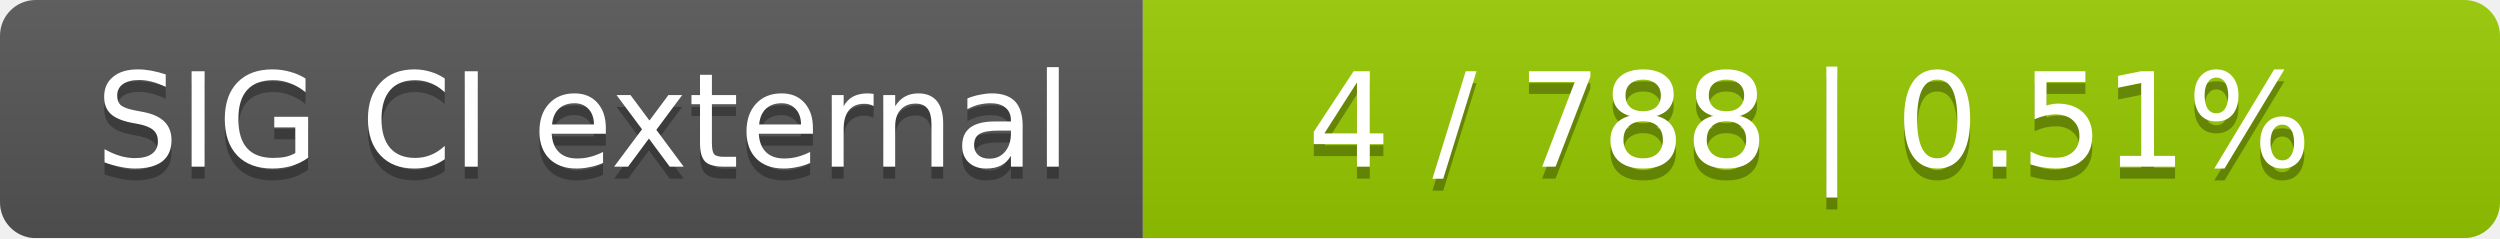
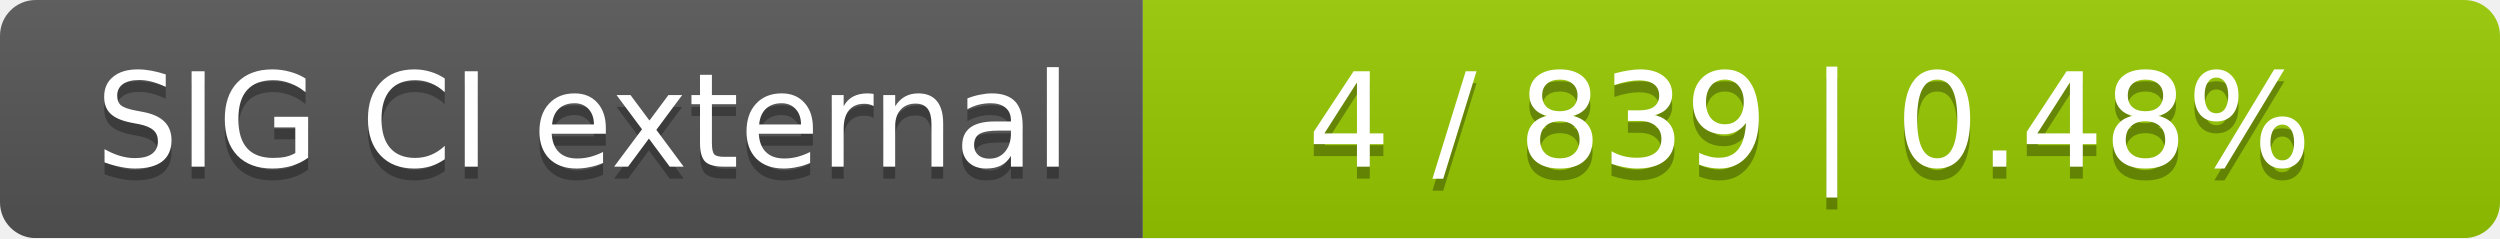
<svg xmlns="http://www.w3.org/2000/svg" width="210" height="20">
  <linearGradient id="smooth" x2="0" y2="100%">
    <stop offset="0" stop-color="#bbb" stop-opacity=".1" />
    <stop offset="1" stop-opacity=".1" />
  </linearGradient>
  <mask id="round">
    <rect width="210" height="20" rx="3" fill="#fff" />
  </mask>
  <g mask="url(#round)">
    <rect width="96" height="20" fill="#555" />
    <rect x="96" width="114" height="20" fill="#97ca00" />
    <rect width="210" height="20" fill="url(#smooth)" />
  </g>
  <g fill="#fff" text-anchor="middle" font-family="DejaVu Sans,Verdana,Geneva,sans-serif" font-size="11">
    <text x="49" y="15" fill="#010101" fill-opacity=".3">SIG CI external</text>
    <text x="49" y="14">SIG CI external</text>
-     <text x="152" y="15" fill="#010101" fill-opacity=".3">4 / 788    |    0.51%</text>
-     <text x="152" y="14">4 / 788    |    0.51%</text>
+     <text x="152" y="15" fill="#010101" fill-opacity=".3">4 / 839    |    0.48%</text>
+     <text x="152" y="14">4 / 839    |    0.48%</text>
  </g>
</svg>
